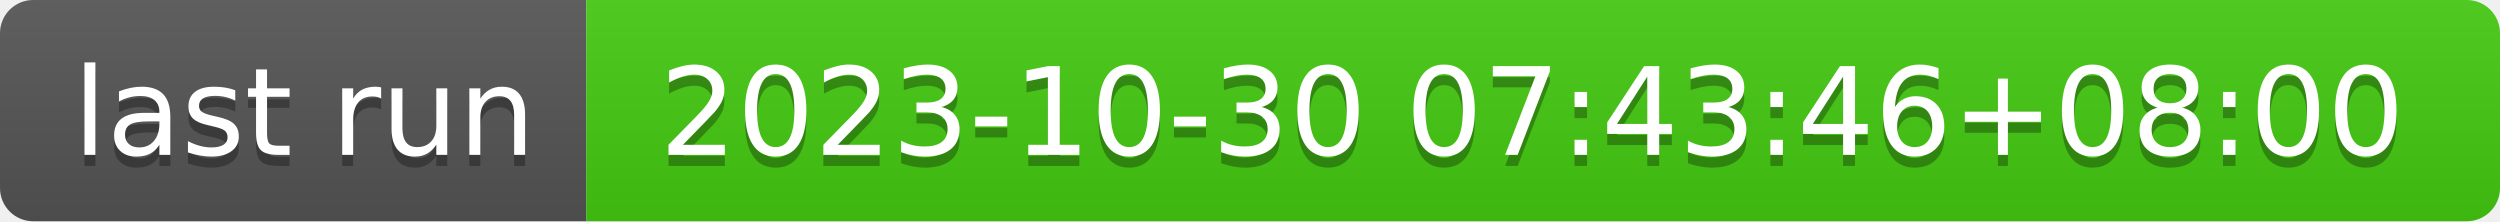
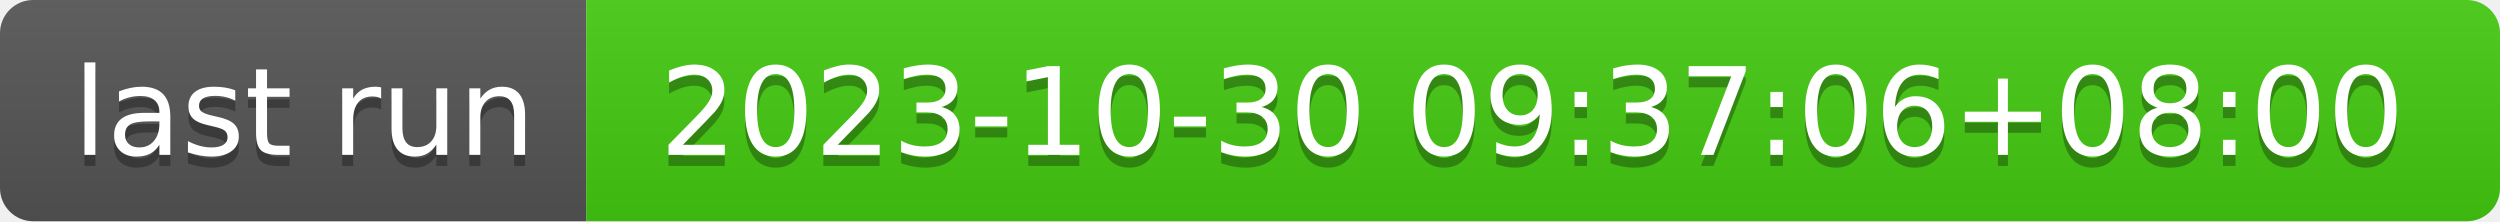
- <svg xmlns="http://www.w3.org/2000/svg" width="226" height="20" role="img" aria-label="last run: 2023-10-30 07:43:46+08:00">
+ <svg xmlns="http://www.w3.org/2000/svg" width="226" height="20" role="img" aria-label="last run: 2023-10-30 09:37:06+08:00">
  <linearGradient id="s" x2="0" y2="100%">
    <stop offset="0" stop-color="#bbb" stop-opacity=".1" />
    <stop offset="1" stop-opacity=".1" />
  </linearGradient>
  <clipPath id="r">
    <rect width="226" height="20" rx="3" fill="#fff" />
  </clipPath>
  <g clip-path="url(#r)">
    <rect width="53" height="20" fill="#555" />
    <rect x="53" width="173" height="20" fill="#4c1" />
    <rect width="226" height="20" fill="url(#s)" />
  </g>
  <g fill="#fff" text-anchor="middle" font-family="Verdana,Geneva,DejaVu Sans,sans-serif" text-rendering="geometricPrecision" font-size="110">
    <text aria-hidden="true" x="275" y="150" fill="#010101" fill-opacity=".3" transform="scale(.1)" textLength="430">last run</text>
    <text x="275" y="140" transform="scale(.1)" fill="#fff" textLength="430">last run</text>
-     <text aria-hidden="true" x="1385" y="150" fill="#010101" fill-opacity=".3" transform="scale(.1)" textLength="1630">2023-10-30 07:43:46+08:00</text>
-     <text x="1385" y="140" transform="scale(.1)" fill="#fff" textLength="1630">2023-10-30 07:43:46+08:00</text>
+     <text aria-hidden="true" x="1385" y="150" fill="#010101" fill-opacity=".3" transform="scale(.1)" textLength="1630">2023-10-30 09:37:06+08:00</text>
+     <text x="1385" y="140" transform="scale(.1)" fill="#fff" textLength="1630">2023-10-30 09:37:06+08:00</text>
  </g>
</svg>
